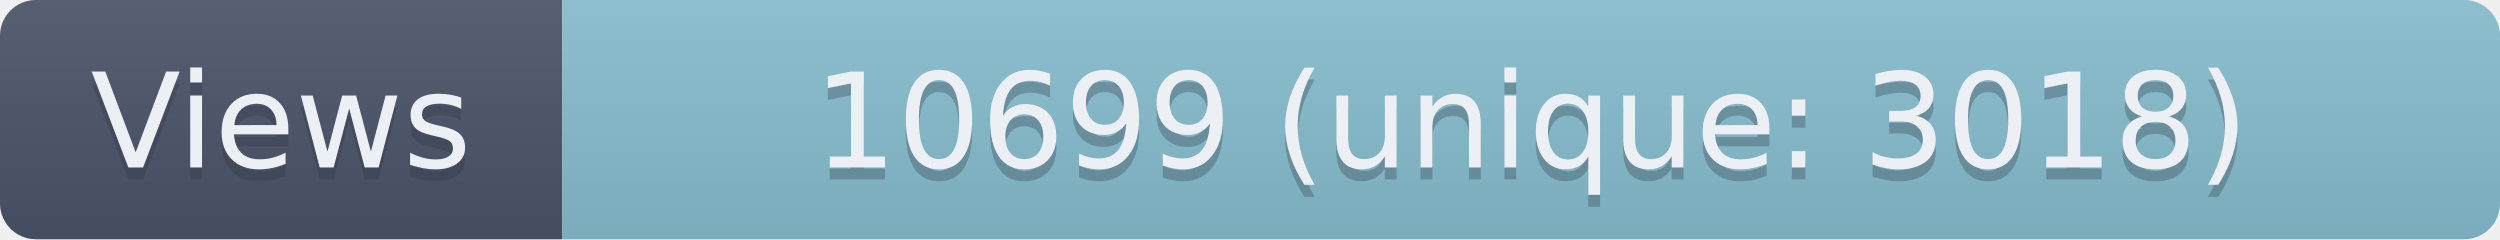
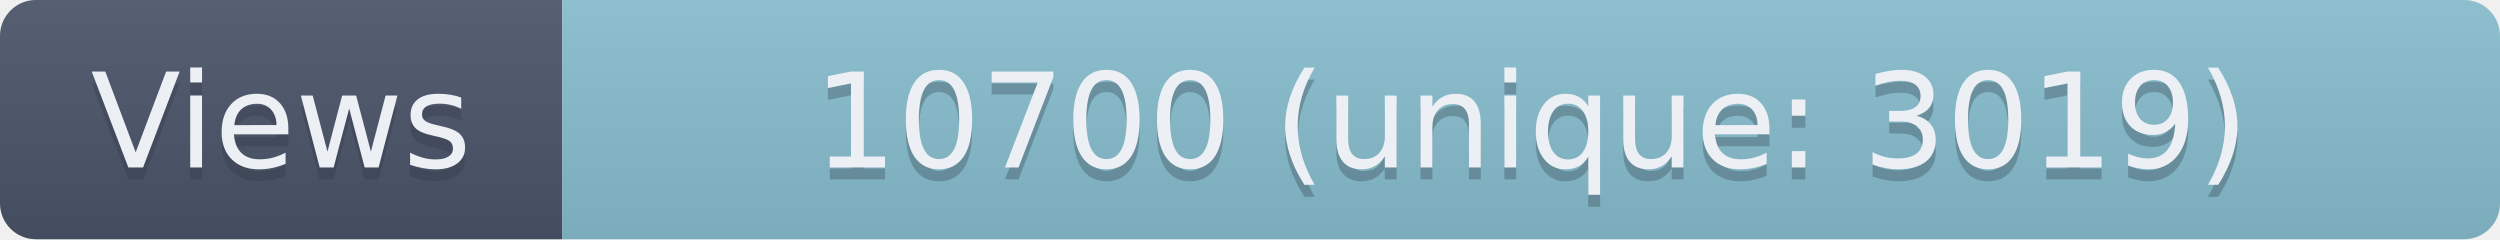
- <svg xmlns="http://www.w3.org/2000/svg" width="209" height="20" role="img" aria-label="Views: 10699 (unique: 3018)">
+ <svg xmlns="http://www.w3.org/2000/svg" width="209" height="20" role="img" aria-label="Views: 10700 (unique: 3019)">
  <linearGradient id="s" x2="0" y2="100%">
    <stop offset="0" stop-color="#bbb" stop-opacity=".1" />
    <stop offset="1" stop-opacity=".1" />
  </linearGradient>
  <clipPath id="r">
    <rect width="209" height="20" rx="3" fill="#fff" />
  </clipPath>
  <g clip-path="url(#r)">
    <rect width="47" height="20" fill="#4C566A" />
    <rect x="47" width="162" height="20" fill="#88C0D0" />
    <rect width="209" height="20" fill="url(#s)" />
  </g>
  <g fill="#ECEFF4" text-anchor="middle" font-family="Verdana,Geneva,DejaVu Sans,sans-serif" text-rendering="geometricPrecision" font-size="110">
    <text aria-hidden="true" x="235" y="150" fill="#2E3440" fill-opacity=".3" transform="scale(.1)" textLength="370">Views</text>
    <text x="235" y="140" transform="scale(.1)" textLength="370">Views</text>
-     <text aria-hidden="true" x="1280" y="150" fill="#2E3440" fill-opacity=".3" transform="scale(.1)" textLength="1520">10699 (unique: 3018)</text>
-     <text x="1280" y="140" transform="scale(.1)" textLength="1520">10699 (unique: 3018)</text>
+     <text aria-hidden="true" x="1280" y="150" fill="#2E3440" fill-opacity=".3" transform="scale(.1)" textLength="1520">10700 (unique: 3019)</text>
+     <text x="1280" y="140" transform="scale(.1)" textLength="1520">10700 (unique: 3019)</text>
  </g>
</svg>
